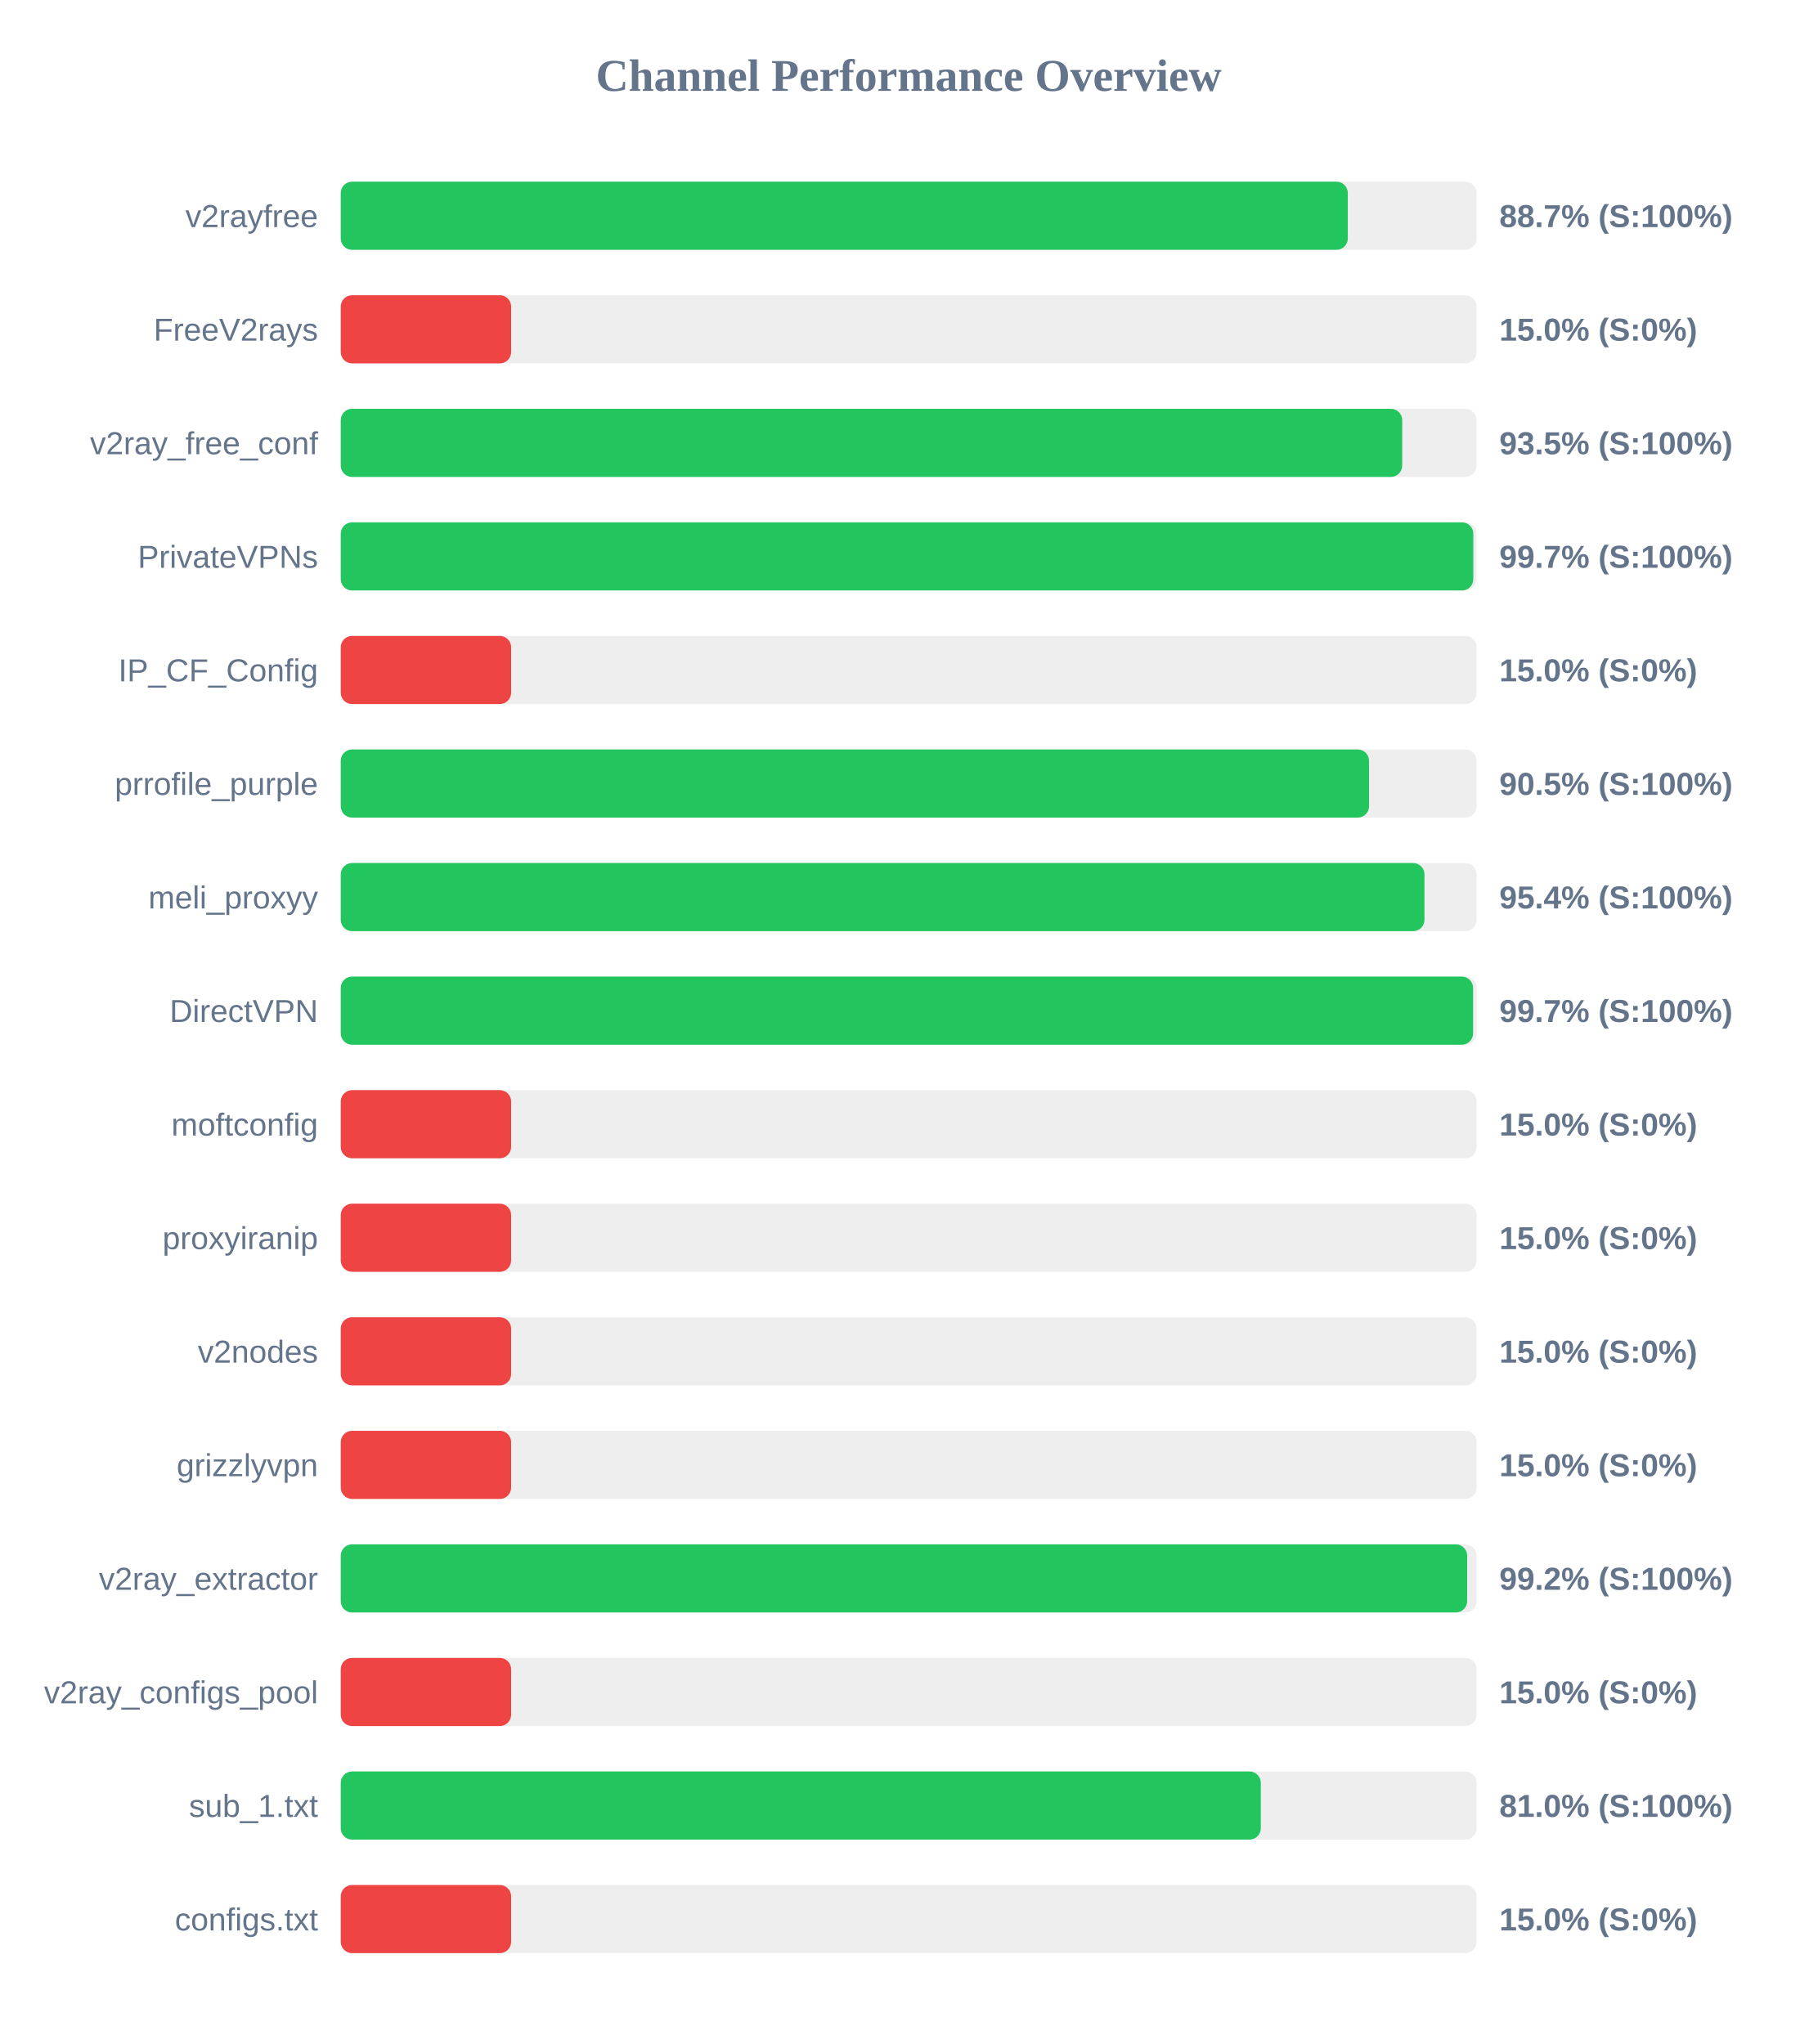
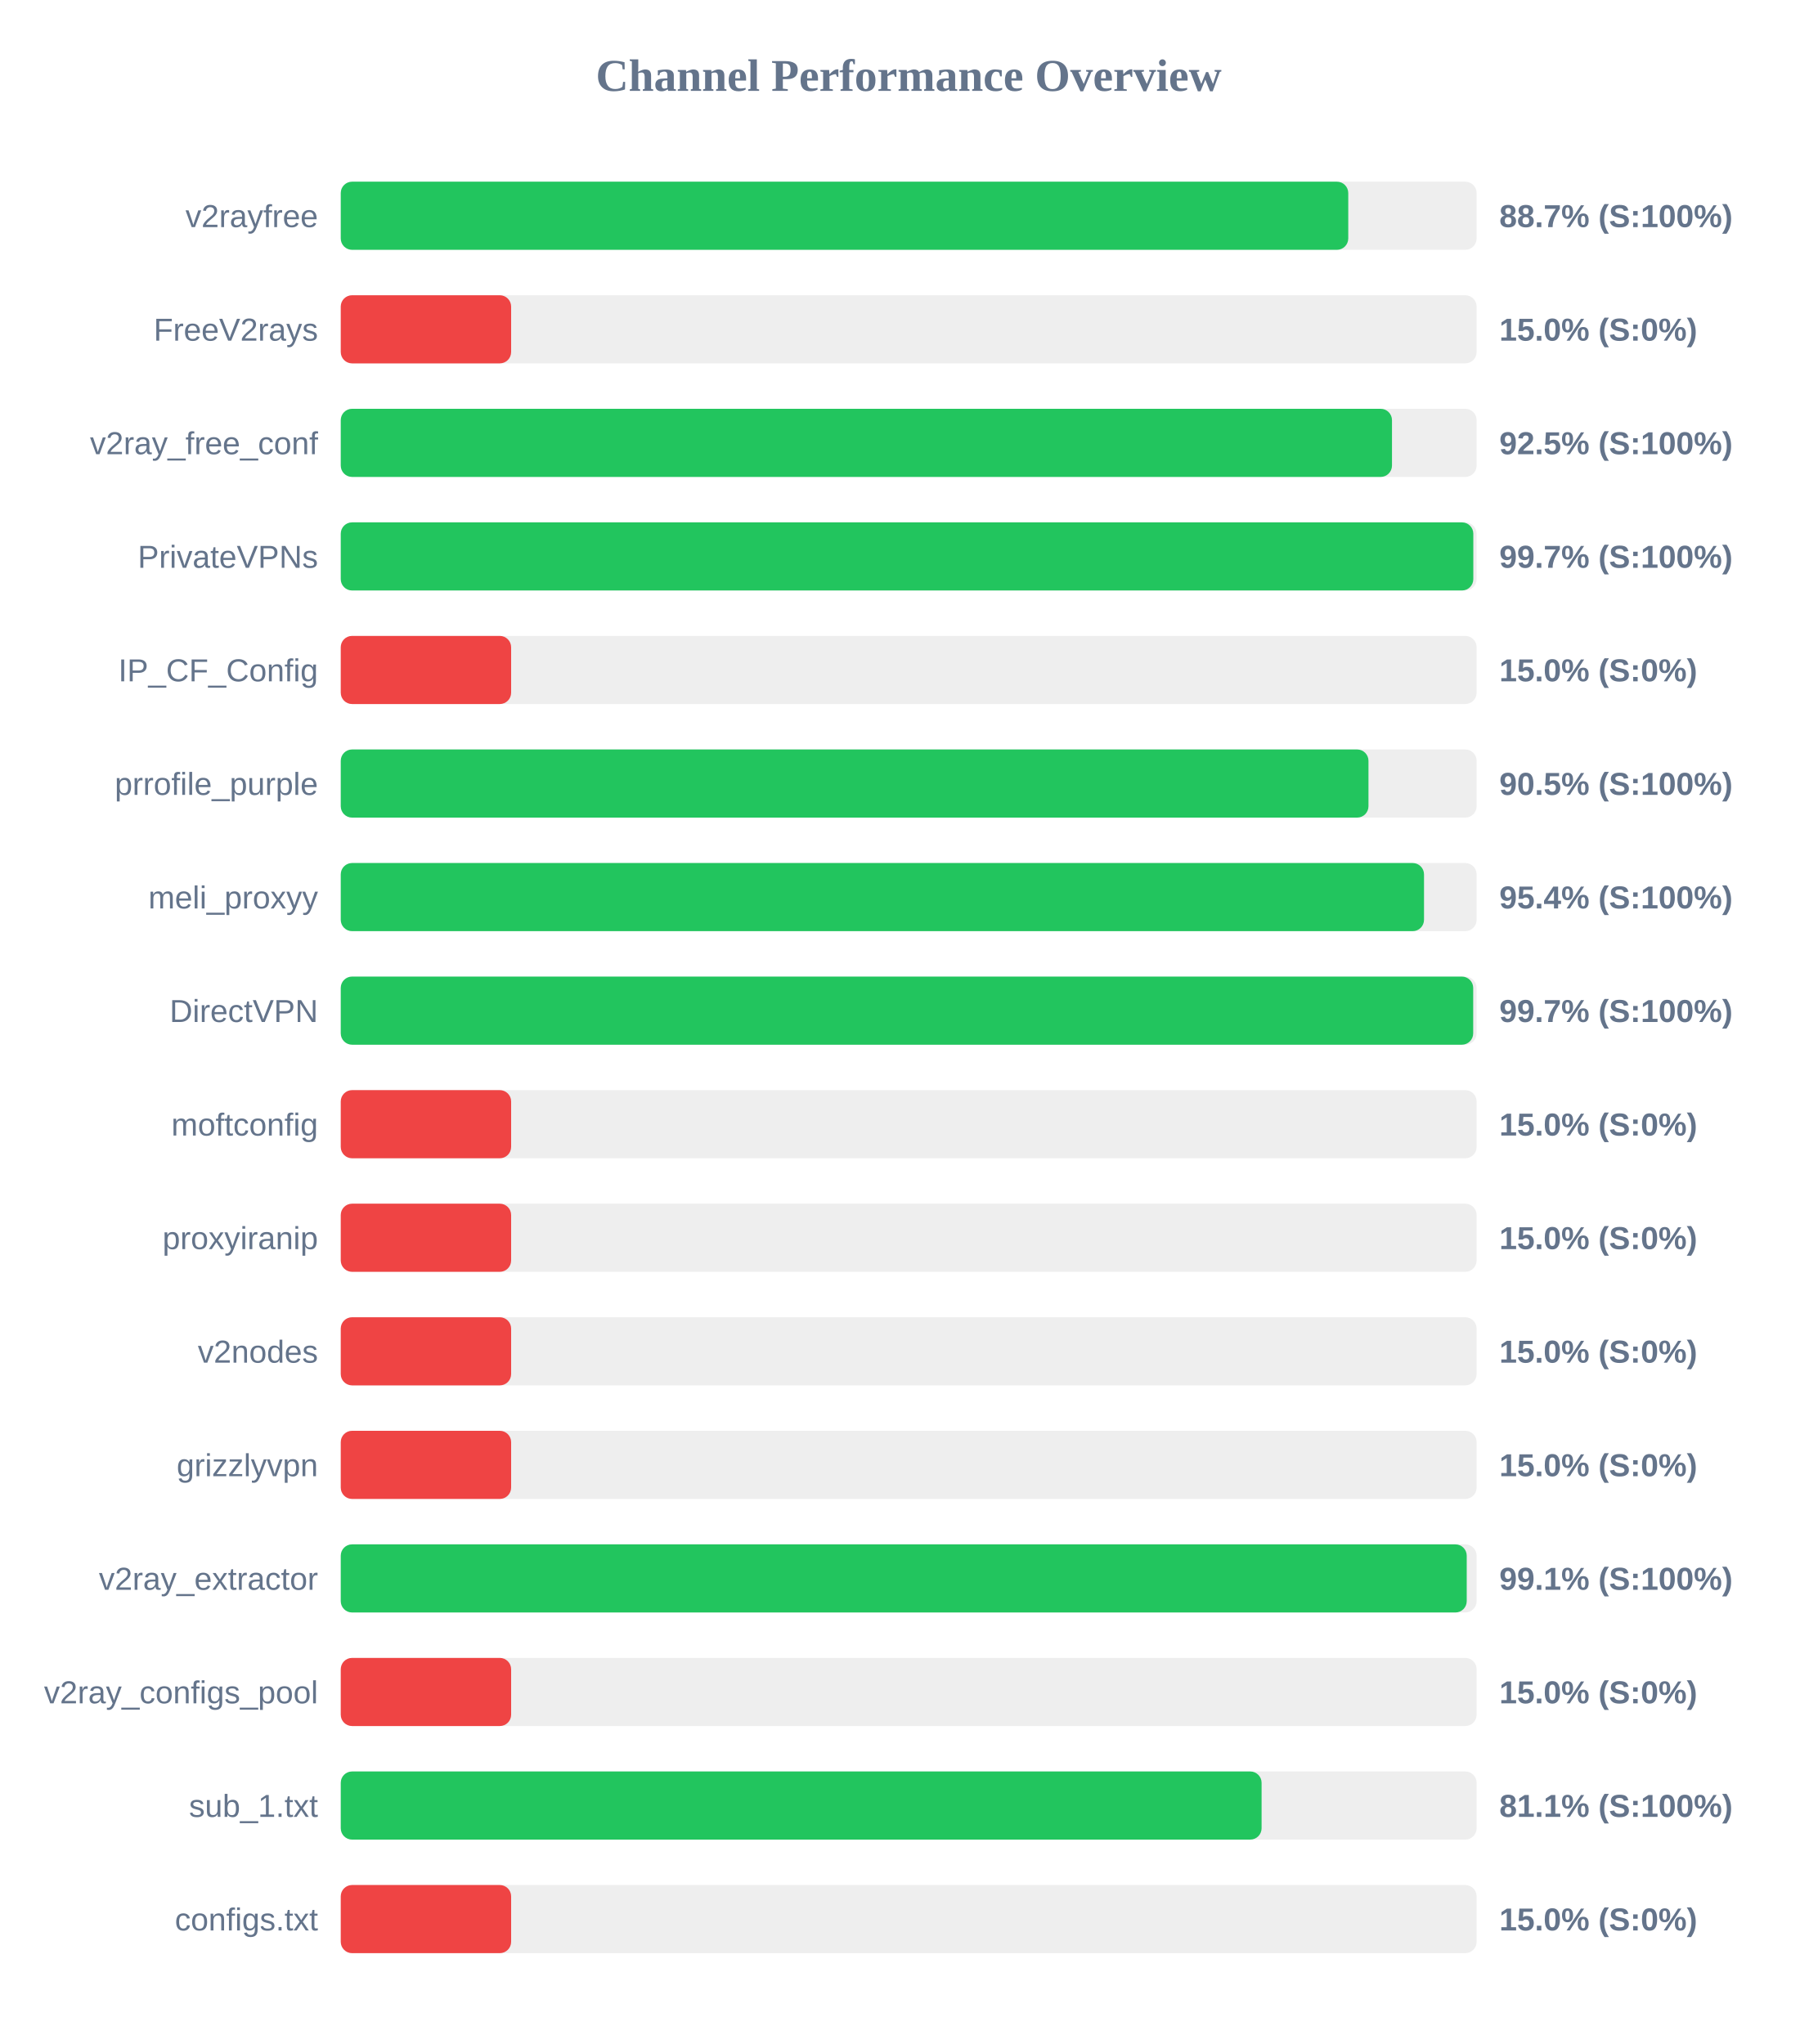
<svg xmlns="http://www.w3.org/2000/svg" width="800" height="900" version="1.1">
  <style>
        .row { font: 14px Arial; fill: #64748b; }
        .score { font: bold 14px Arial; fill: #64748b; }
    </style>
  <text x="400" y="40" text-anchor="middle" font-size="20px" font-weight="bold" fill="#64748b">Channel Performance Overview</text>
  <rect x="150" y="80" width="500" height="30" fill="#eee" rx="5" />
-   <rect x="150" y="80" width="443.3" height="30" fill="#22c55e" rx="5" />
+   <rect x="150" y="80" width="443.5" height="30" fill="#22c55e" rx="5" />
  <text x="140" y="100" text-anchor="end" class="row">v2rayfree</text>
  <text x="660" y="100" text-anchor="start" class="score">88.7% (S:100%)</text>
  <rect x="150" y="130" width="500" height="30" fill="#eee" rx="5" />
  <rect x="150" y="130" width="75.0" height="30" fill="#ef4444" rx="5" />
  <text x="140" y="150" text-anchor="end" class="row">FreeV2rays</text>
  <text x="660" y="150" text-anchor="start" class="score">15.0% (S:0%)</text>
  <rect x="150" y="180" width="500" height="30" fill="#eee" rx="5" />
-   <rect x="150" y="180" width="467.25" height="30" fill="#22c55e" rx="5" />
+   <rect x="150" y="180" width="462.75" height="30" fill="#22c55e" rx="5" />
  <text x="140" y="200" text-anchor="end" class="row">v2ray_free_conf</text>
-   <text x="660" y="200" text-anchor="start" class="score">93.5% (S:100%)</text>
+   <text x="660" y="200" text-anchor="start" class="score">92.5% (S:100%)</text>
  <rect x="150" y="230" width="500" height="30" fill="#eee" rx="5" />
  <rect x="150" y="230" width="498.55" height="30" fill="#22c55e" rx="5" />
  <text x="140" y="250" text-anchor="end" class="row">PrivateVPNs</text>
  <text x="660" y="250" text-anchor="start" class="score">99.7% (S:100%)</text>
  <rect x="150" y="280" width="500" height="30" fill="#eee" rx="5" />
  <rect x="150" y="280" width="75.0" height="30" fill="#ef4444" rx="5" />
  <text x="140" y="300" text-anchor="end" class="row">IP_CF_Config</text>
  <text x="660" y="300" text-anchor="start" class="score">15.0% (S:0%)</text>
  <rect x="150" y="330" width="500" height="30" fill="#eee" rx="5" />
-   <rect x="150" y="330" width="452.65" height="30" fill="#22c55e" rx="5" />
+   <rect x="150" y="330" width="452.4" height="30" fill="#22c55e" rx="5" />
  <text x="140" y="350" text-anchor="end" class="row">prrofile_purple</text>
  <text x="660" y="350" text-anchor="start" class="score">90.5% (S:100%)</text>
  <rect x="150" y="380" width="500" height="30" fill="#eee" rx="5" />
-   <rect x="150" y="380" width="477.05" height="30" fill="#22c55e" rx="5" />
+   <rect x="150" y="380" width="476.85" height="30" fill="#22c55e" rx="5" />
  <text x="140" y="400" text-anchor="end" class="row">meli_proxyy</text>
  <text x="660" y="400" text-anchor="start" class="score">95.4% (S:100%)</text>
  <rect x="150" y="430" width="500" height="30" fill="#eee" rx="5" />
-   <rect x="150" y="430" width="498.45" height="30" fill="#22c55e" rx="5" />
+   <rect x="150" y="430" width="498.5" height="30" fill="#22c55e" rx="5" />
  <text x="140" y="450" text-anchor="end" class="row">DirectVPN</text>
  <text x="660" y="450" text-anchor="start" class="score">99.7% (S:100%)</text>
  <rect x="150" y="480" width="500" height="30" fill="#eee" rx="5" />
  <rect x="150" y="480" width="75.0" height="30" fill="#ef4444" rx="5" />
  <text x="140" y="500" text-anchor="end" class="row">moftconfig</text>
  <text x="660" y="500" text-anchor="start" class="score">15.0% (S:0%)</text>
  <rect x="150" y="530" width="500" height="30" fill="#eee" rx="5" />
  <rect x="150" y="530" width="75.0" height="30" fill="#ef4444" rx="5" />
  <text x="140" y="550" text-anchor="end" class="row">proxyiranip</text>
  <text x="660" y="550" text-anchor="start" class="score">15.0% (S:0%)</text>
  <rect x="150" y="580" width="500" height="30" fill="#eee" rx="5" />
  <rect x="150" y="580" width="75.0" height="30" fill="#ef4444" rx="5" />
  <text x="140" y="600" text-anchor="end" class="row">v2nodes</text>
  <text x="660" y="600" text-anchor="start" class="score">15.0% (S:0%)</text>
  <rect x="150" y="630" width="500" height="30" fill="#eee" rx="5" />
  <rect x="150" y="630" width="75.0" height="30" fill="#ef4444" rx="5" />
  <text x="140" y="650" text-anchor="end" class="row">grizzlyvpn</text>
  <text x="660" y="650" text-anchor="start" class="score">15.0% (S:0%)</text>
  <rect x="150" y="680" width="500" height="30" fill="#eee" rx="5" />
-   <rect x="150" y="680" width="495.85" height="30" fill="#22c55e" rx="5" />
+   <rect x="150" y="680" width="495.65" height="30" fill="#22c55e" rx="5" />
  <text x="140" y="700" text-anchor="end" class="row">v2ray_extractor</text>
-   <text x="660" y="700" text-anchor="start" class="score">99.2% (S:100%)</text>
+   <text x="660" y="700" text-anchor="start" class="score">99.1% (S:100%)</text>
  <rect x="150" y="730" width="500" height="30" fill="#eee" rx="5" />
  <rect x="150" y="730" width="75.0" height="30" fill="#ef4444" rx="5" />
  <text x="140" y="750" text-anchor="end" class="row">v2ray_configs_pool</text>
  <text x="660" y="750" text-anchor="start" class="score">15.0% (S:0%)</text>
  <rect x="150" y="780" width="500" height="30" fill="#eee" rx="5" />
-   <rect x="150" y="780" width="405.0" height="30" fill="#22c55e" rx="5" />
+   <rect x="150" y="780" width="405.35" height="30" fill="#22c55e" rx="5" />
  <text x="140" y="800" text-anchor="end" class="row">sub_1.txt</text>
-   <text x="660" y="800" text-anchor="start" class="score">81.0% (S:100%)</text>
+   <text x="660" y="800" text-anchor="start" class="score">81.1% (S:100%)</text>
  <rect x="150" y="830" width="500" height="30" fill="#eee" rx="5" />
  <rect x="150" y="830" width="75.0" height="30" fill="#ef4444" rx="5" />
  <text x="140" y="850" text-anchor="end" class="row">configs.txt</text>
  <text x="660" y="850" text-anchor="start" class="score">15.0% (S:0%)</text>
</svg>
